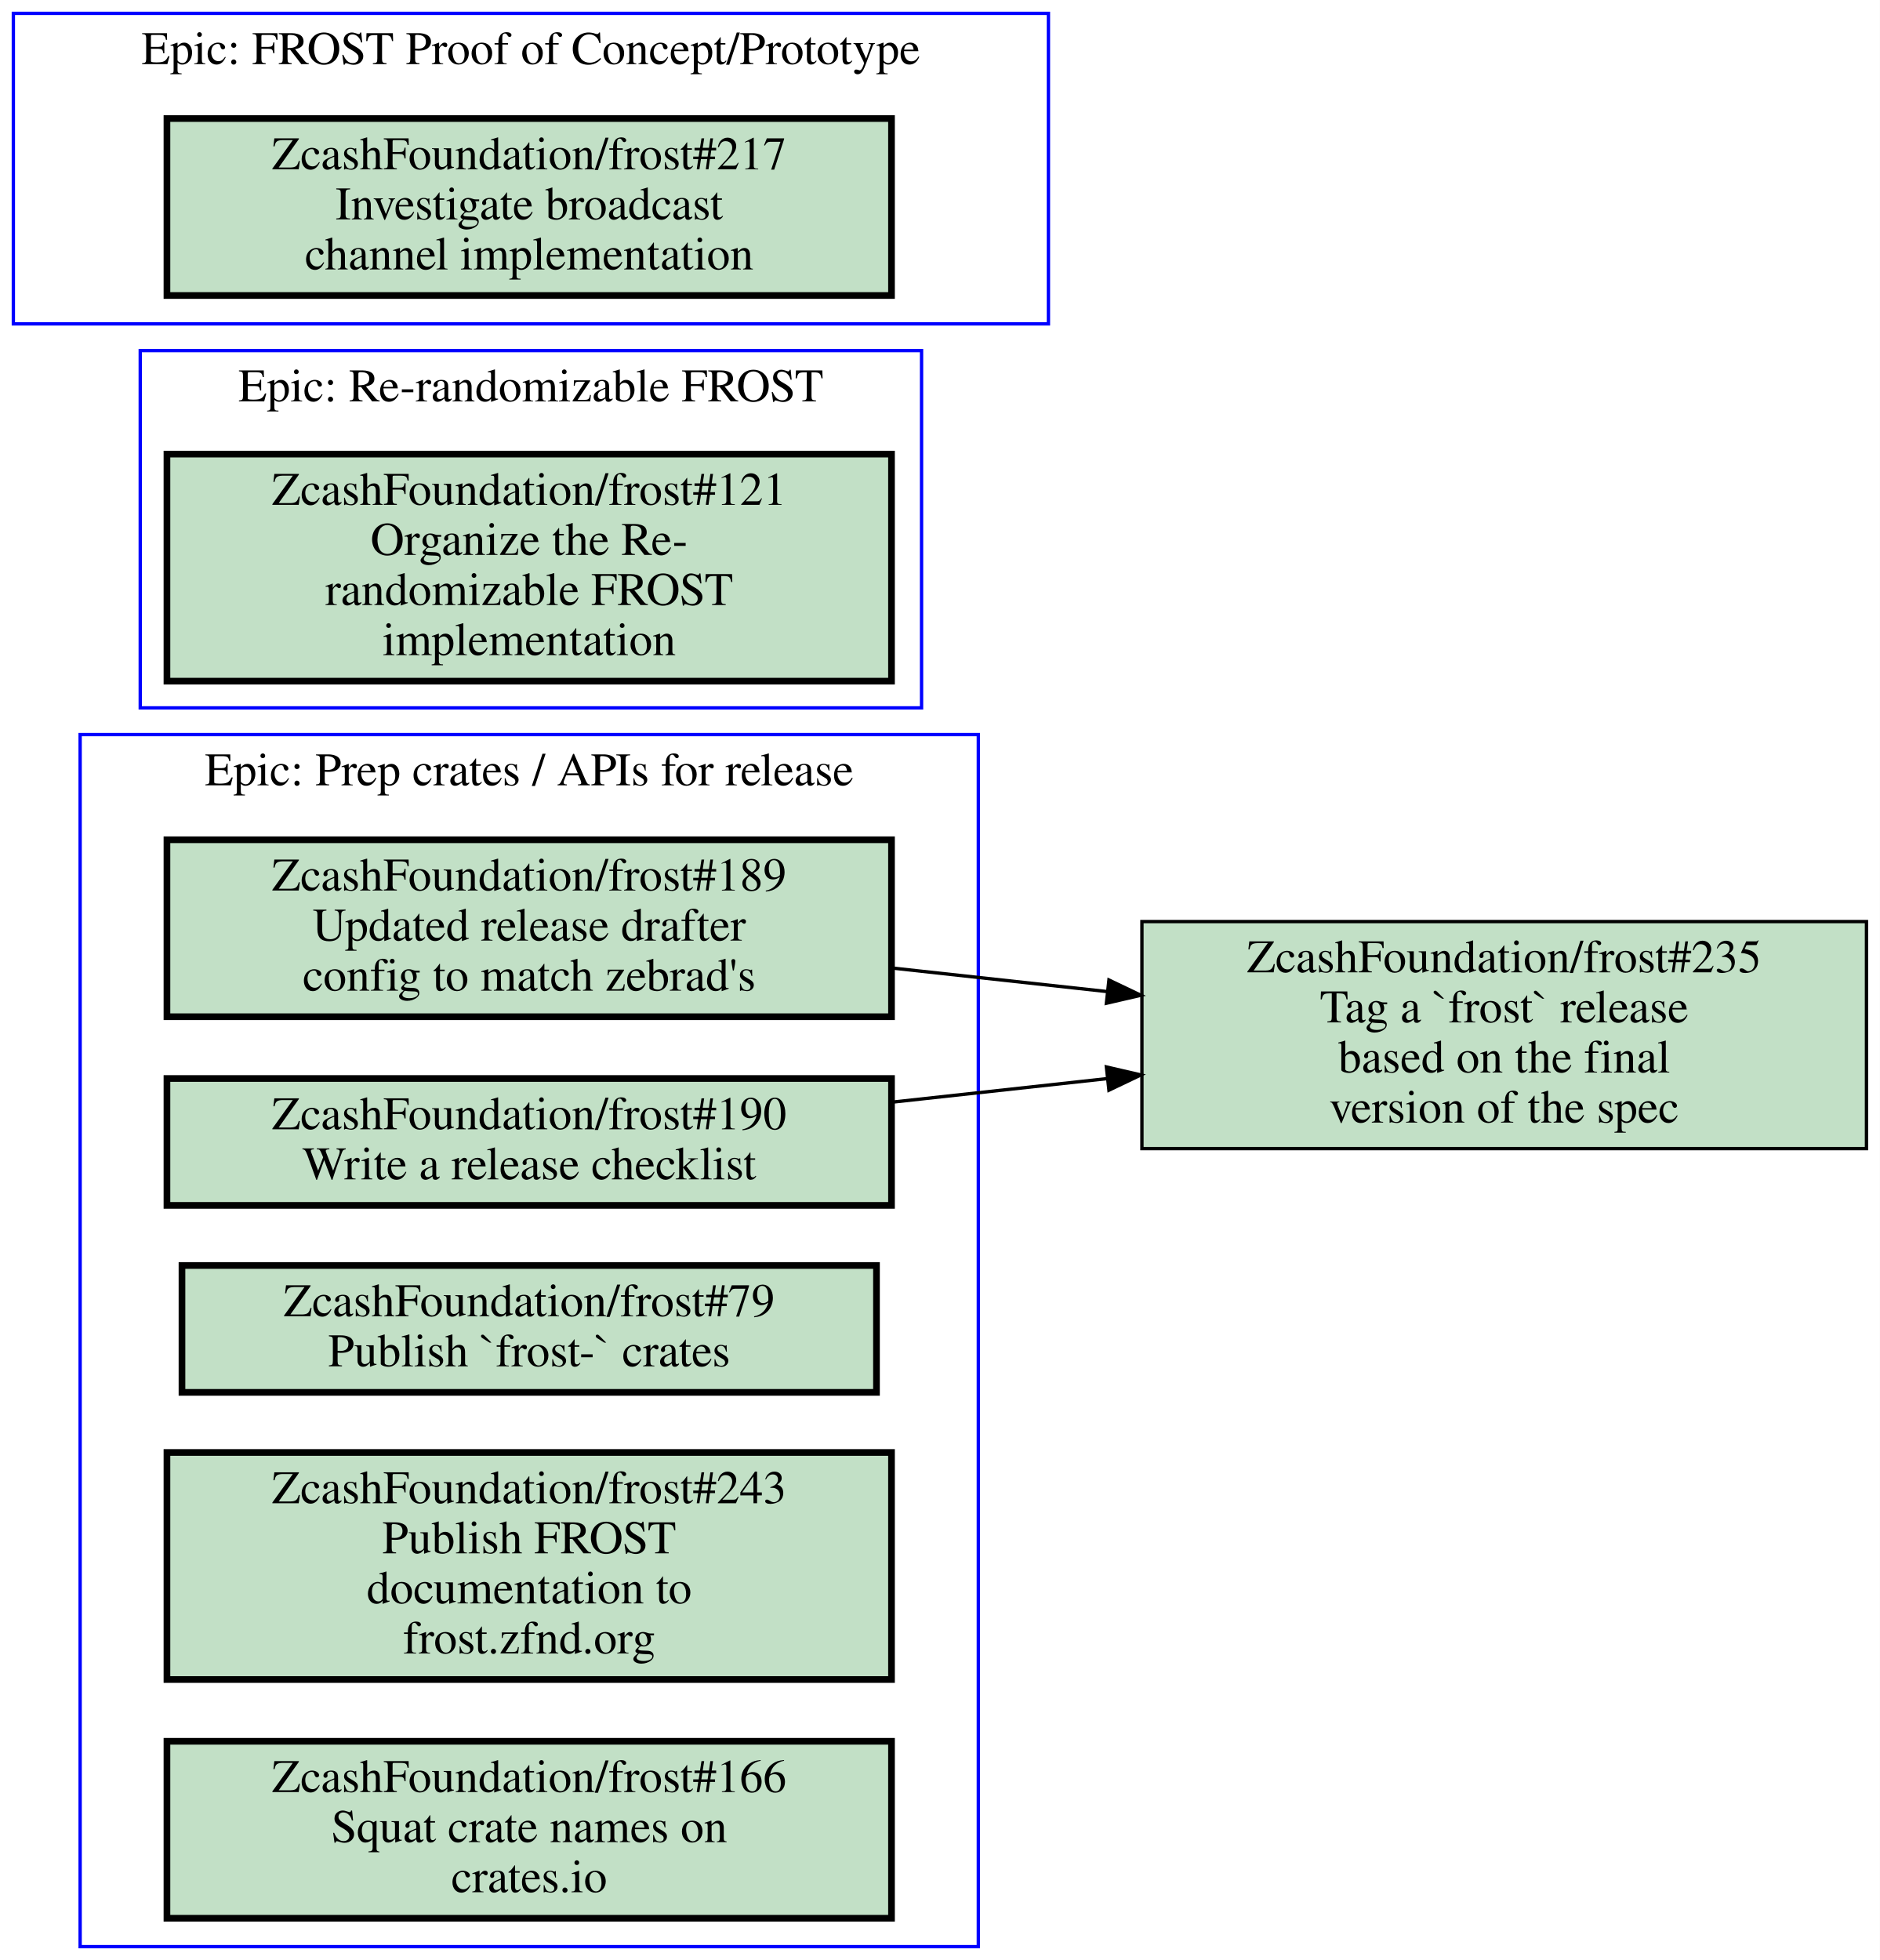
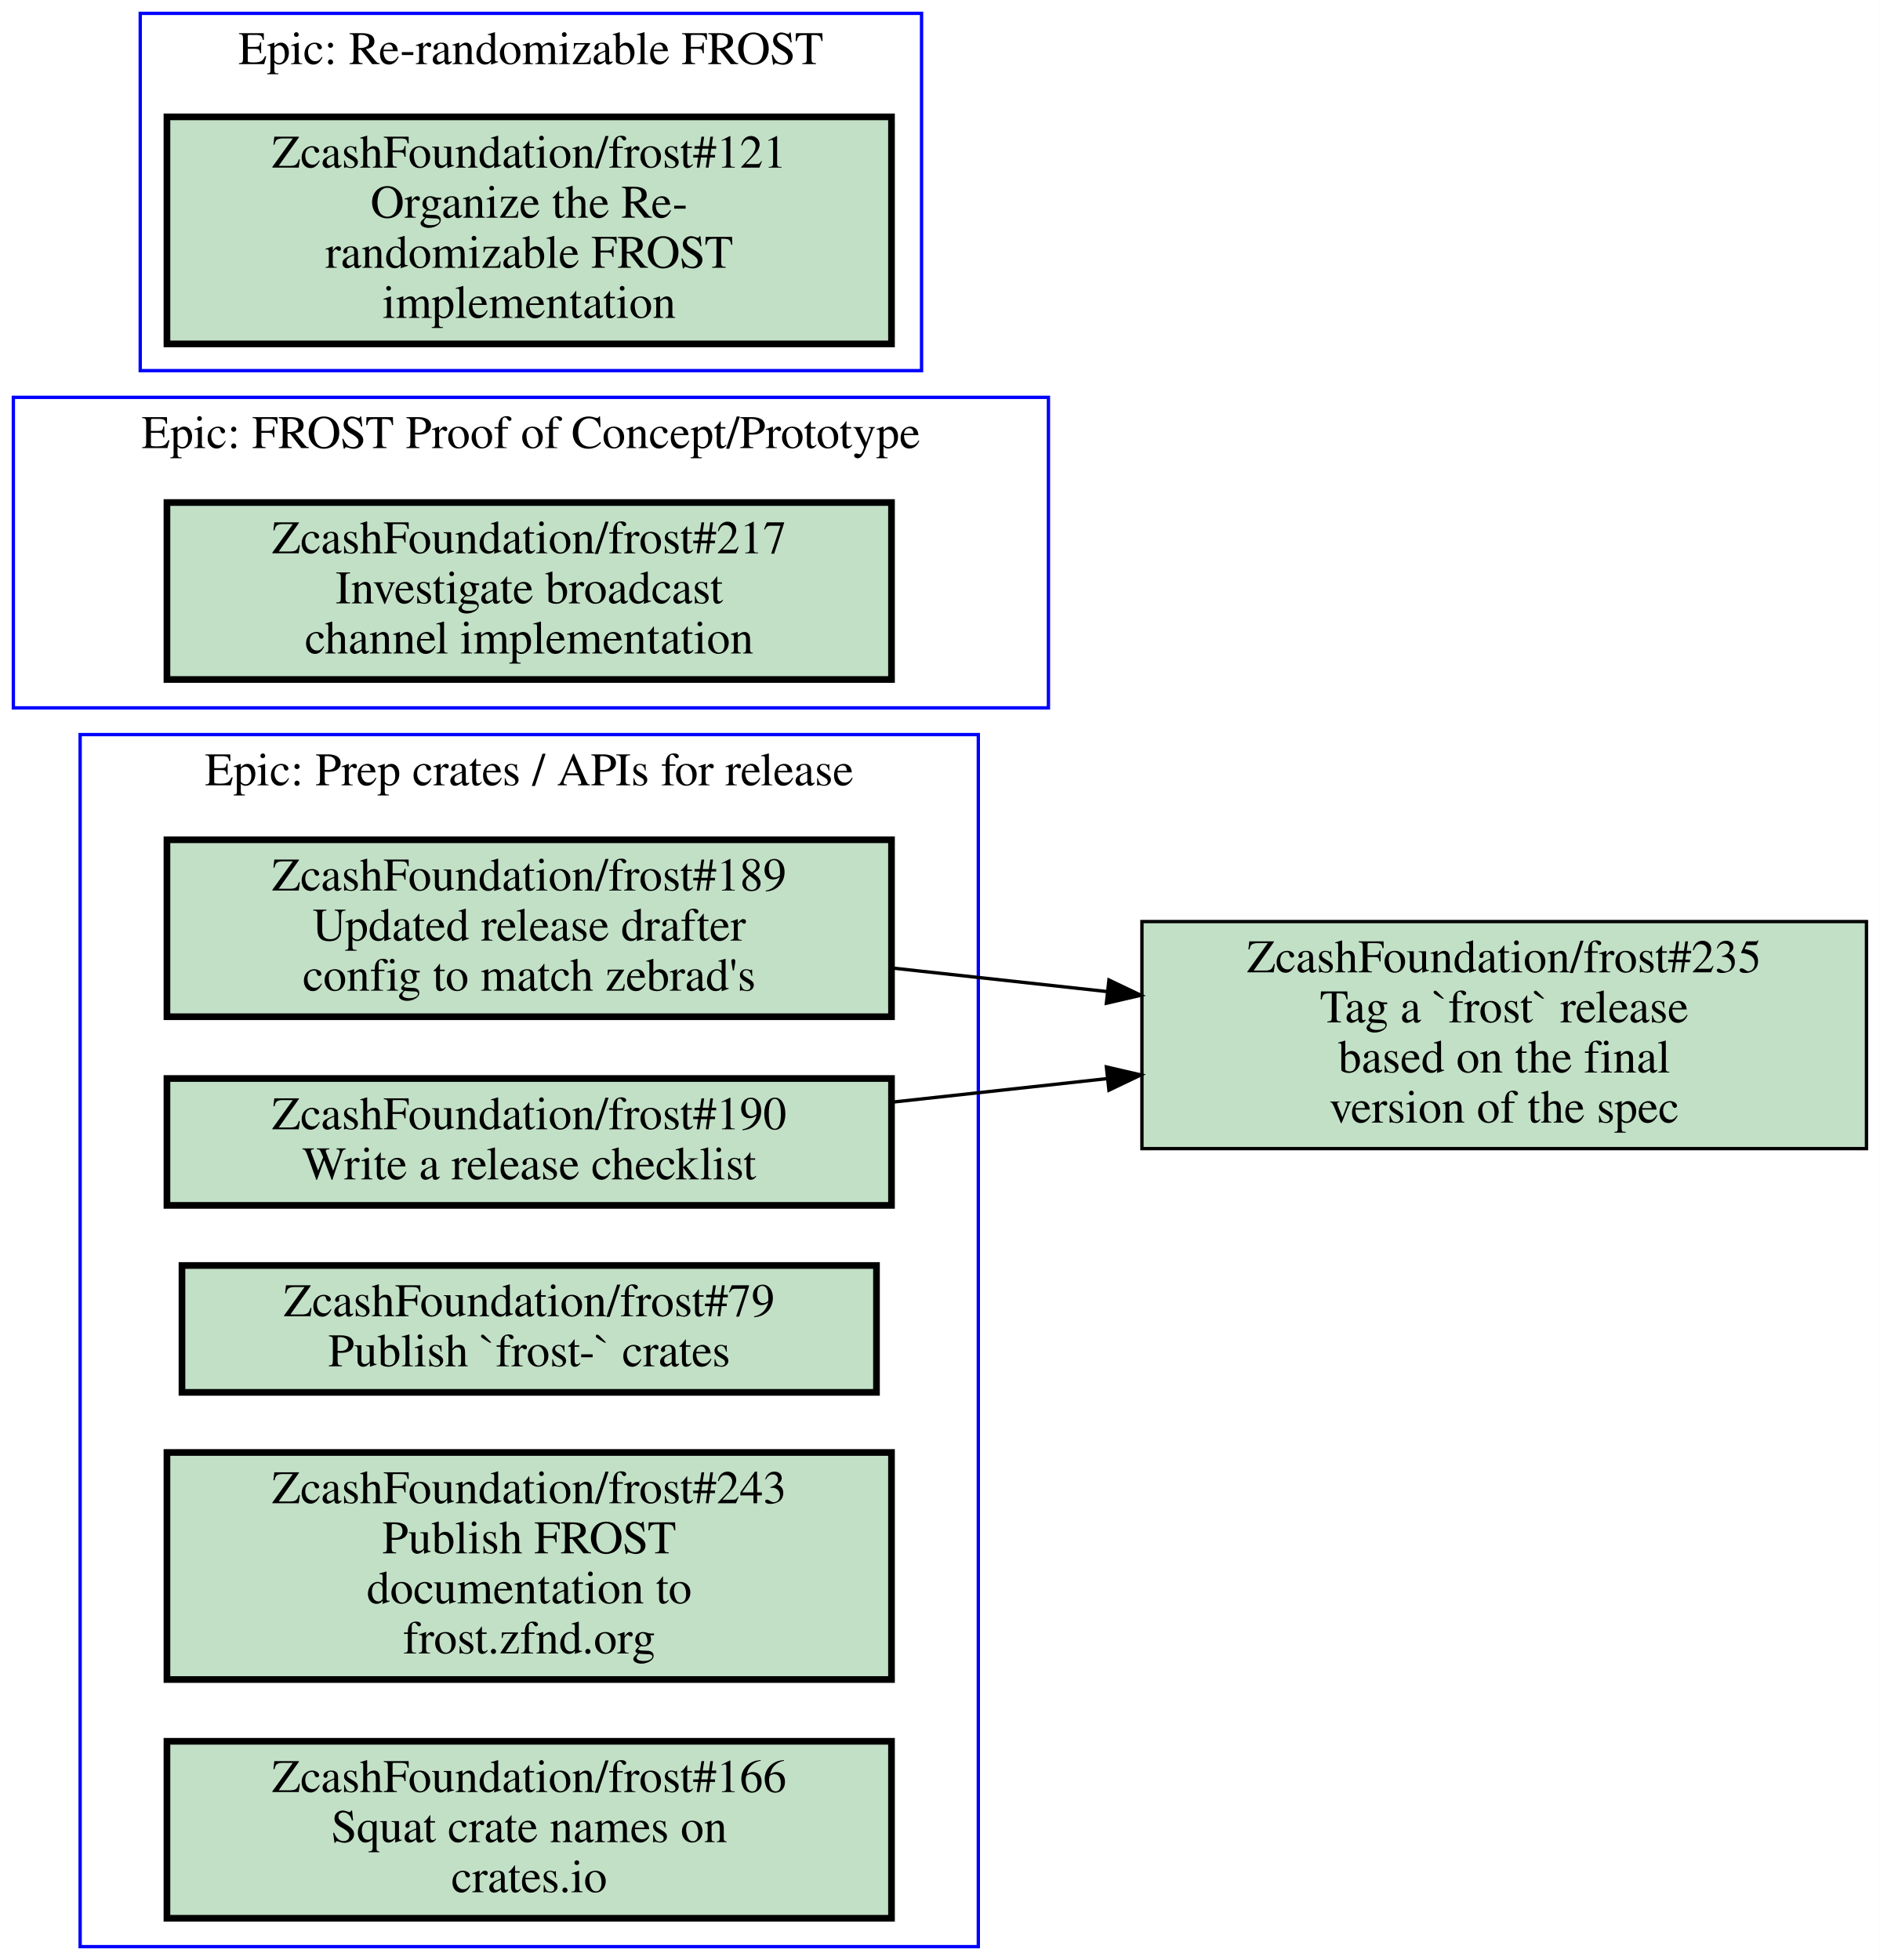
<svg xmlns="http://www.w3.org/2000/svg" xmlns:xlink="http://www.w3.org/1999/xlink" width="563pt" height="587pt" viewBox="0.00 0.00 563.00 587.00">
  <g id="graph0" class="graph" transform="scale(1 1) rotate(0) translate(4 583)">
    <polygon fill="#ffffff" stroke="transparent" points="-4,4 -4,-583 559,-583 559,4 -4,4" />
    <g id="clust1" class="cluster">
-       <polygon fill="none" stroke="#0000ff" points="0,-486 0,-579 310,-579 310,-486 0,-486" />
-       <text text-anchor="middle" x="155" y="-563.8" font-family="Times,serif" font-size="14.00" fill="#000000">Epic: FROST Proof of Concept/Prototype</text>
-     </g>
-     <g id="clust2" class="cluster">
-       <polygon fill="none" stroke="#0000ff" points="38,-371 38,-478 272,-478 272,-371 38,-371" />
-       <text text-anchor="middle" x="155" y="-462.8" font-family="Times,serif" font-size="14.00" fill="#000000">Epic: Re-randomizable FROST</text>
-     </g>
-     <g id="clust3" class="cluster">
      <polygon fill="none" stroke="#0000ff" points="20,0 20,-363 289,-363 289,0 20,0" />
      <text text-anchor="middle" x="154.5" y="-347.8" font-family="Times,serif" font-size="14.00" fill="#000000">Epic: Prep crates / APIs for release</text>
    </g>
+     <g id="clust2" class="cluster">
+       <polygon fill="none" stroke="#0000ff" points="38,-472 38,-579 272,-579 272,-472 38,-472" />
+       <text text-anchor="middle" x="155" y="-563.8" font-family="Times,serif" font-size="14.00" fill="#000000">Epic: Re-randomizable FROST</text>
+     </g>
+     <g id="clust3" class="cluster">
+       <polygon fill="none" stroke="#0000ff" points="0,-371 0,-464 310,-464 310,-371 0,-371" />
+       <text text-anchor="middle" x="155" y="-448.8" font-family="Times,serif" font-size="14.00" fill="#000000">Epic: FROST Proof of Concept/Prototype</text>
+     </g>
    <g id="node1" class="node open">
      <g id="a_node1">
-         <a xlink:href="https://github.com/ZcashFoundation/frost/issues/217" xlink:title="ZcashFoundation/frost#217&#10;Investigate broadcast&#10;channel implementation" target="_blank">
-           <polygon fill="#c2e0c6" stroke="#000000" stroke-width="2" points="263,-547.5 46,-547.5 46,-494.5 263,-494.5 263,-547.5" />
-           <text text-anchor="middle" x="154.5" y="-532.3" font-family="Times,serif" font-size="14.00" fill="#000000">ZcashFoundation/frost#217</text>
-           <text text-anchor="middle" x="154.5" y="-517.3" font-family="Times,serif" font-size="14.00" fill="#000000">Investigate broadcast</text>
-           <text text-anchor="middle" x="154.5" y="-502.3" font-family="Times,serif" font-size="14.00" fill="#000000">channel implementation</text>
-         </a>
-       </g>
-     </g>
-     <g id="node2" class="node open">
-       <g id="a_node2">
-         <a xlink:href="https://github.com/ZcashFoundation/frost/issues/121" xlink:title="ZcashFoundation/frost#121&#10;Organize the Re-&#10;randomizable FROST&#10;implementation" target="_blank">
-           <polygon fill="#c2e0c6" stroke="#000000" stroke-width="2" points="263,-447 46,-447 46,-379 263,-379 263,-447" />
-           <text text-anchor="middle" x="154.5" y="-431.8" font-family="Times,serif" font-size="14.00" fill="#000000">ZcashFoundation/frost#121</text>
-           <text text-anchor="middle" x="154.5" y="-416.8" font-family="Times,serif" font-size="14.00" fill="#000000">Organize the Re-</text>
-           <text text-anchor="middle" x="154.5" y="-401.8" font-family="Times,serif" font-size="14.00" fill="#000000">randomizable FROST</text>
-           <text text-anchor="middle" x="154.5" y="-386.8" font-family="Times,serif" font-size="14.00" fill="#000000">implementation</text>
-         </a>
-       </g>
-     </g>
-     <g id="node3" class="node open">
-       <g id="a_node3">
        <a xlink:href="https://github.com/ZcashFoundation/frost/issues/189" xlink:title="ZcashFoundation/frost#189&#10;Updated release drafter&#10;config to match zebrad's" target="_blank">
          <polygon fill="#c2e0c6" stroke="#000000" stroke-width="2" points="263,-331.5 46,-331.5 46,-278.5 263,-278.5 263,-331.5" />
          <text text-anchor="middle" x="154.5" y="-316.3" font-family="Times,serif" font-size="14.00" fill="#000000">ZcashFoundation/frost#189</text>
          <text text-anchor="middle" x="154.5" y="-301.3" font-family="Times,serif" font-size="14.00" fill="#000000">Updated release drafter</text>
          <text text-anchor="middle" x="154.5" y="-286.3" font-family="Times,serif" font-size="14.00" fill="#000000">config to match zebrad's</text>
        </a>
      </g>
    </g>
    <g id="node8" class="node open">
      <g id="a_node8">
        <a xlink:href="https://github.com/ZcashFoundation/frost/issues/235" xlink:title="ZcashFoundation/frost#235&#10;Tag a `frost` release&#10;based on the final&#10;version of the spec" target="_blank">
          <polygon fill="#c2e0c6" stroke="#000000" points="555,-307 338,-307 338,-239 555,-239 555,-307" />
          <text text-anchor="middle" x="446.5" y="-291.8" font-family="Times,serif" font-size="14.00" fill="#000000">ZcashFoundation/frost#235</text>
          <text text-anchor="middle" x="446.5" y="-276.8" font-family="Times,serif" font-size="14.00" fill="#000000">Tag a `frost` release</text>
          <text text-anchor="middle" x="446.5" y="-261.8" font-family="Times,serif" font-size="14.00" fill="#000000">based on the final</text>
          <text text-anchor="middle" x="446.5" y="-246.8" font-family="Times,serif" font-size="14.00" fill="#000000">version of the spec</text>
        </a>
      </g>
    </g>
    <g id="edge1" class="edge">
      <path fill="none" stroke="#000000" d="M263.23,-293.08C284.23,-290.78 306.33,-288.36 327.63,-286.03" />
      <polygon fill="#000000" stroke="#000000" points="328.12,-289.497 337.68,-284.93 327.358,-282.539 328.12,-289.497" />
    </g>
-     <g id="node4" class="node open">
-       <g id="a_node4">
+     <g id="node2" class="node open">
+       <g id="a_node2">
        <a xlink:href="https://github.com/ZcashFoundation/frost/issues/190" xlink:title="ZcashFoundation/frost#190&#10;Write a release checklist" target="_blank">
          <polygon fill="#c2e0c6" stroke="#000000" stroke-width="2" points="263,-260 46,-260 46,-222 263,-222 263,-260" />
          <text text-anchor="middle" x="154.5" y="-244.8" font-family="Times,serif" font-size="14.00" fill="#000000">ZcashFoundation/frost#190</text>
          <text text-anchor="middle" x="154.5" y="-229.8" font-family="Times,serif" font-size="14.00" fill="#000000">Write a release checklist</text>
        </a>
      </g>
    </g>
    <g id="edge2" class="edge">
      <path fill="none" stroke="#000000" d="M263.23,-252.92C284.23,-255.22 306.33,-257.64 327.63,-259.97" />
      <polygon fill="#000000" stroke="#000000" points="327.358,-263.461 337.68,-261.07 328.12,-256.503 327.358,-263.461" />
    </g>
-     <g id="node5" class="node open">
-       <g id="a_node5">
+     <g id="node3" class="node open">
+       <g id="a_node3">
        <a xlink:href="https://github.com/ZcashFoundation/frost/issues/79" xlink:title="ZcashFoundation/frost#79&#10;Publish `frost-` crates" target="_blank">
          <polygon fill="#c2e0c6" stroke="#000000" stroke-width="2" points="258.5,-204 50.5,-204 50.5,-166 258.5,-166 258.5,-204" />
          <text text-anchor="middle" x="154.5" y="-188.8" font-family="Times,serif" font-size="14.00" fill="#000000">ZcashFoundation/frost#79</text>
          <text text-anchor="middle" x="154.5" y="-173.8" font-family="Times,serif" font-size="14.00" fill="#000000">Publish `frost-` crates</text>
        </a>
      </g>
    </g>
-     <g id="node6" class="node open">
-       <g id="a_node6">
+     <g id="node4" class="node open">
+       <g id="a_node4">
        <a xlink:href="https://github.com/ZcashFoundation/frost/issues/243" xlink:title="ZcashFoundation/frost#243&#10;Publish FROST&#10;documentation to&#10;frost.zfnd.org" target="_blank">
          <polygon fill="#c2e0c6" stroke="#000000" stroke-width="2" points="263,-148 46,-148 46,-80 263,-80 263,-148" />
          <text text-anchor="middle" x="154.5" y="-132.8" font-family="Times,serif" font-size="14.00" fill="#000000">ZcashFoundation/frost#243</text>
          <text text-anchor="middle" x="154.5" y="-117.8" font-family="Times,serif" font-size="14.00" fill="#000000">Publish FROST</text>
          <text text-anchor="middle" x="154.5" y="-102.8" font-family="Times,serif" font-size="14.00" fill="#000000">documentation to</text>
          <text text-anchor="middle" x="154.5" y="-87.8" font-family="Times,serif" font-size="14.00" fill="#000000">frost.zfnd.org</text>
        </a>
      </g>
    </g>
-     <g id="node7" class="node open">
-       <g id="a_node7">
+     <g id="node5" class="node open">
+       <g id="a_node5">
        <a xlink:href="https://github.com/ZcashFoundation/frost/issues/166" xlink:title="ZcashFoundation/frost#166&#10;Squat crate names on&#10;crates.io" target="_blank">
          <polygon fill="#c2e0c6" stroke="#000000" stroke-width="2" points="263,-61.5 46,-61.5 46,-8.5 263,-8.5 263,-61.5" />
          <text text-anchor="middle" x="154.5" y="-46.3" font-family="Times,serif" font-size="14.00" fill="#000000">ZcashFoundation/frost#166</text>
          <text text-anchor="middle" x="154.5" y="-31.3" font-family="Times,serif" font-size="14.00" fill="#000000">Squat crate names on</text>
          <text text-anchor="middle" x="154.5" y="-16.3" font-family="Times,serif" font-size="14.00" fill="#000000">crates.io</text>
        </a>
      </g>
    </g>
+     <g id="node6" class="node open">
+       <g id="a_node6">
+         <a xlink:href="https://github.com/ZcashFoundation/frost/issues/121" xlink:title="ZcashFoundation/frost#121&#10;Organize the Re-&#10;randomizable FROST&#10;implementation" target="_blank">
+           <polygon fill="#c2e0c6" stroke="#000000" stroke-width="2" points="263,-548 46,-548 46,-480 263,-480 263,-548" />
+           <text text-anchor="middle" x="154.5" y="-532.8" font-family="Times,serif" font-size="14.00" fill="#000000">ZcashFoundation/frost#121</text>
+           <text text-anchor="middle" x="154.5" y="-517.8" font-family="Times,serif" font-size="14.00" fill="#000000">Organize the Re-</text>
+           <text text-anchor="middle" x="154.5" y="-502.8" font-family="Times,serif" font-size="14.00" fill="#000000">randomizable FROST</text>
+           <text text-anchor="middle" x="154.5" y="-487.8" font-family="Times,serif" font-size="14.00" fill="#000000">implementation</text>
+         </a>
+       </g>
+     </g>
+     <g id="node7" class="node open">
+       <g id="a_node7">
+         <a xlink:href="https://github.com/ZcashFoundation/frost/issues/217" xlink:title="ZcashFoundation/frost#217&#10;Investigate broadcast&#10;channel implementation" target="_blank">
+           <polygon fill="#c2e0c6" stroke="#000000" stroke-width="2" points="263,-432.5 46,-432.5 46,-379.5 263,-379.5 263,-432.5" />
+           <text text-anchor="middle" x="154.5" y="-417.3" font-family="Times,serif" font-size="14.00" fill="#000000">ZcashFoundation/frost#217</text>
+           <text text-anchor="middle" x="154.5" y="-402.3" font-family="Times,serif" font-size="14.00" fill="#000000">Investigate broadcast</text>
+           <text text-anchor="middle" x="154.5" y="-387.3" font-family="Times,serif" font-size="14.00" fill="#000000">channel implementation</text>
+         </a>
+       </g>
+     </g>
  </g>
</svg>
